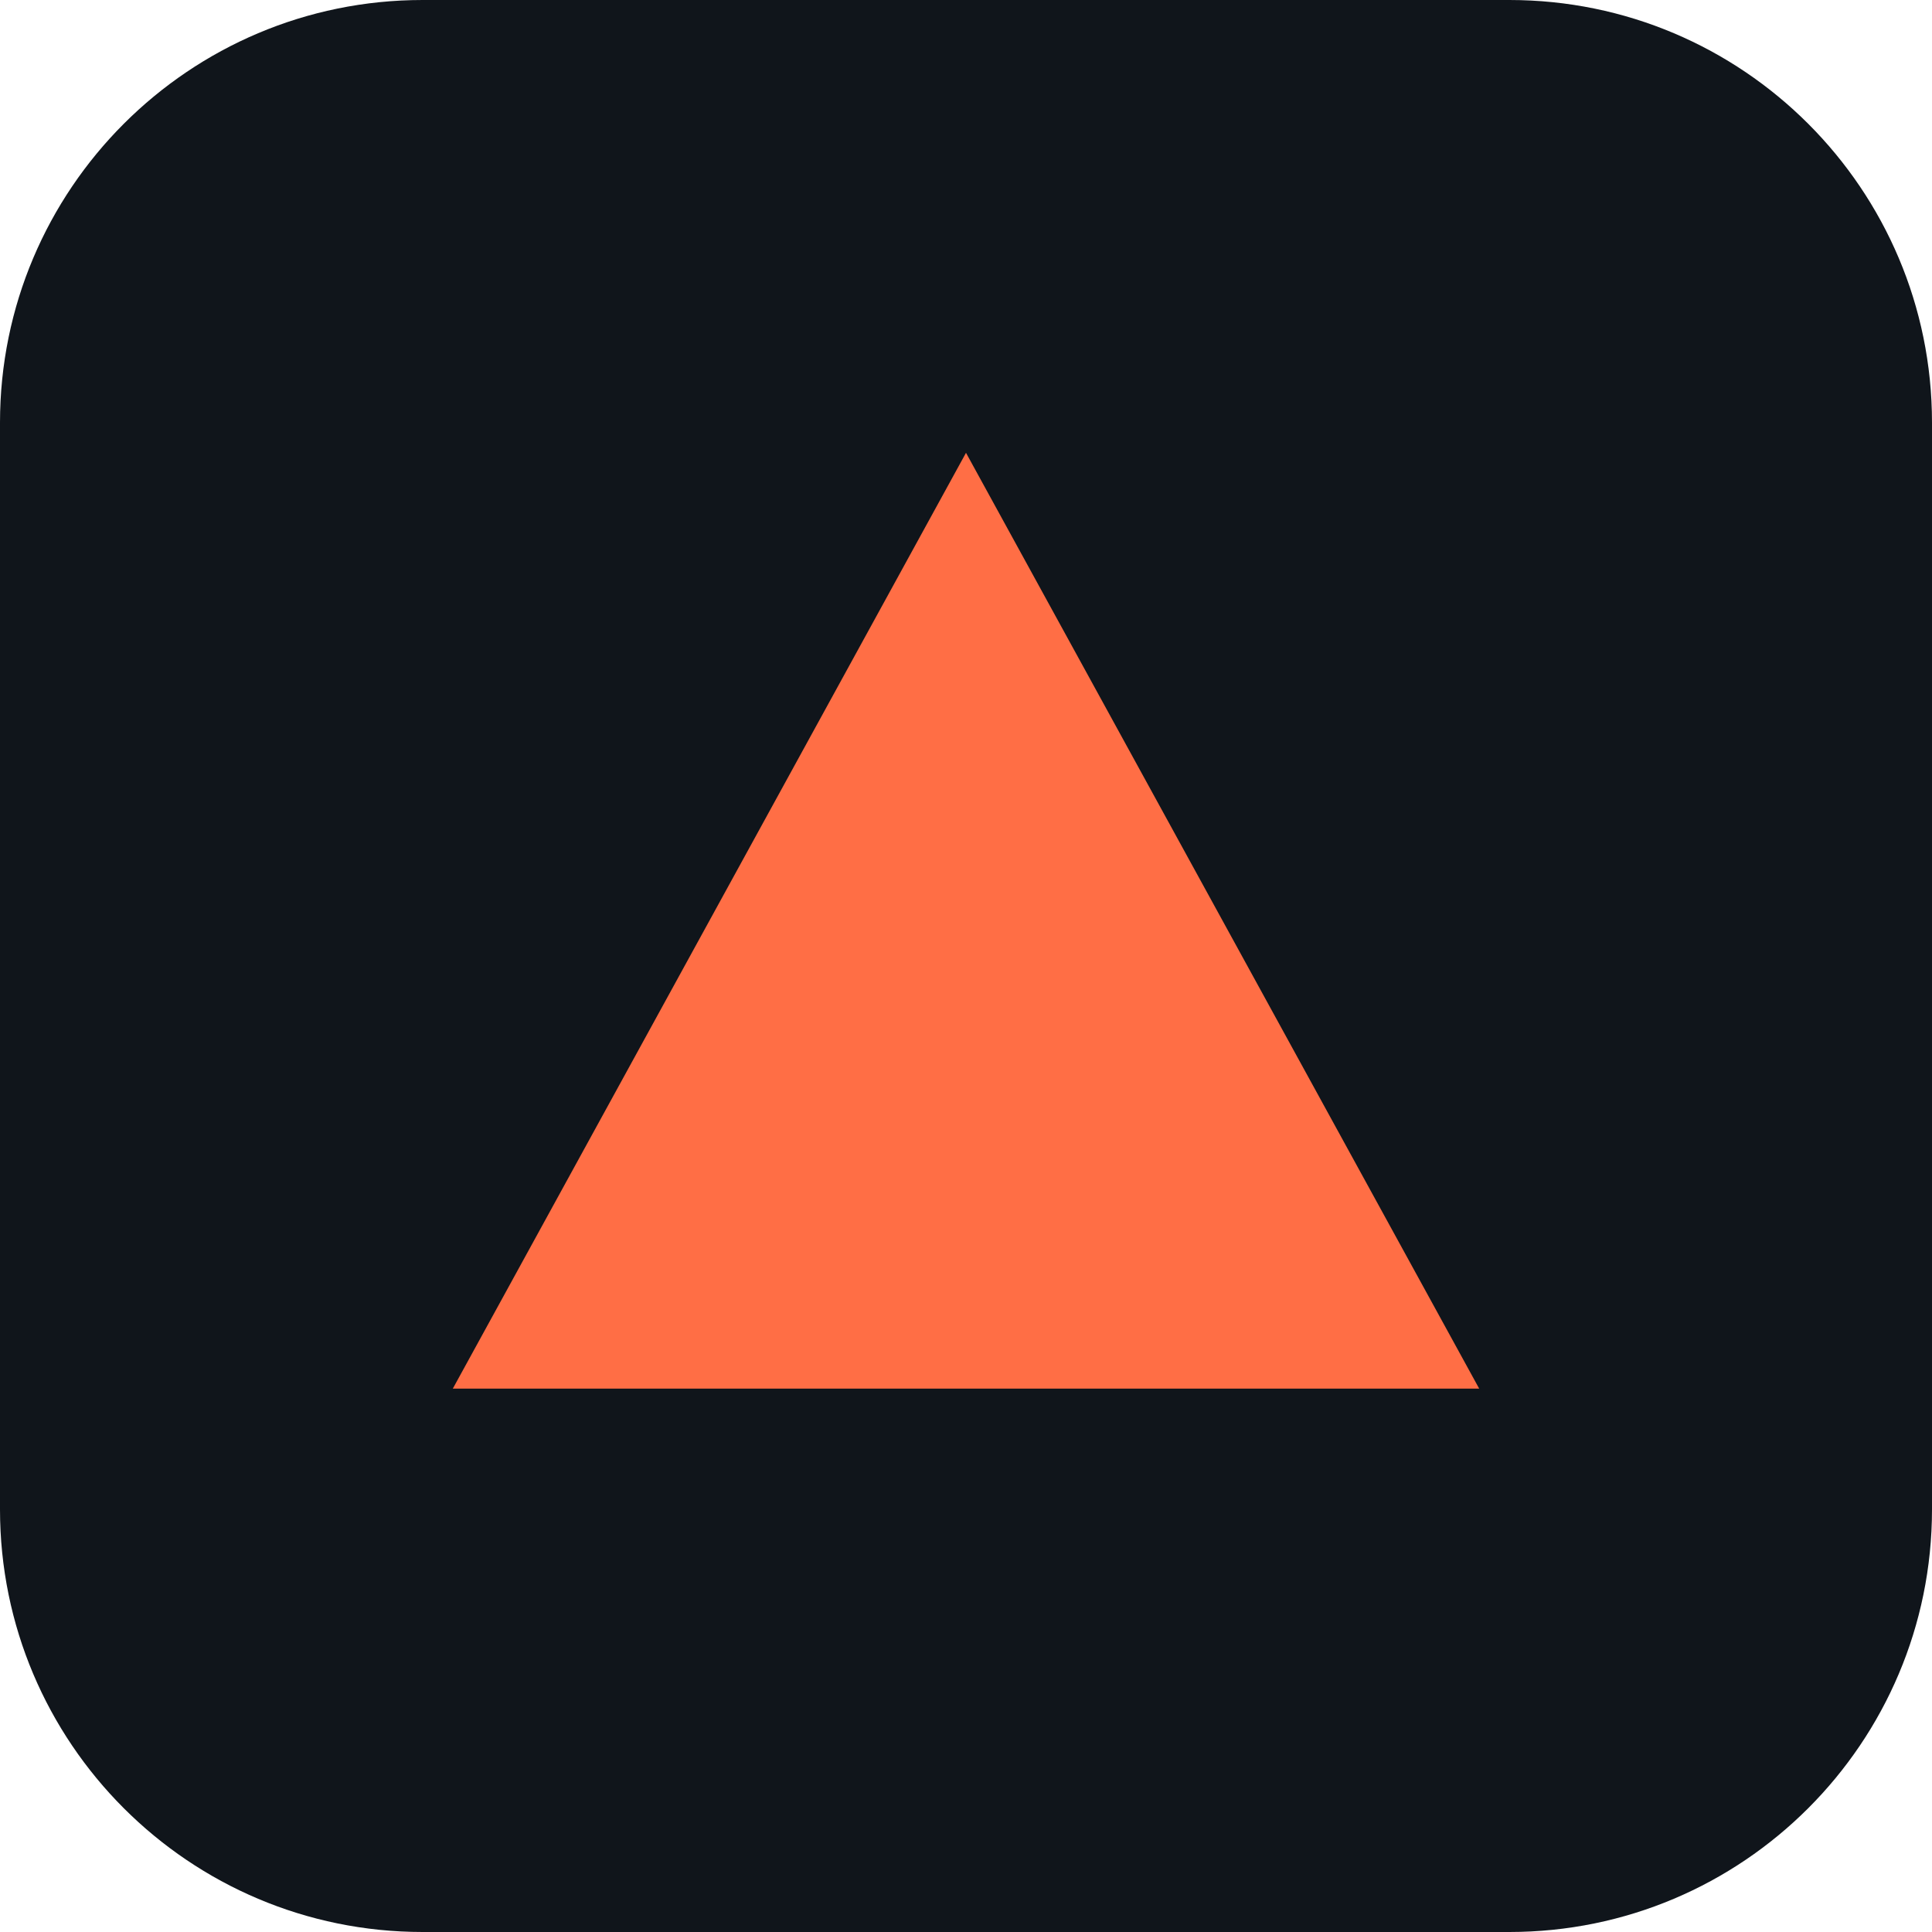
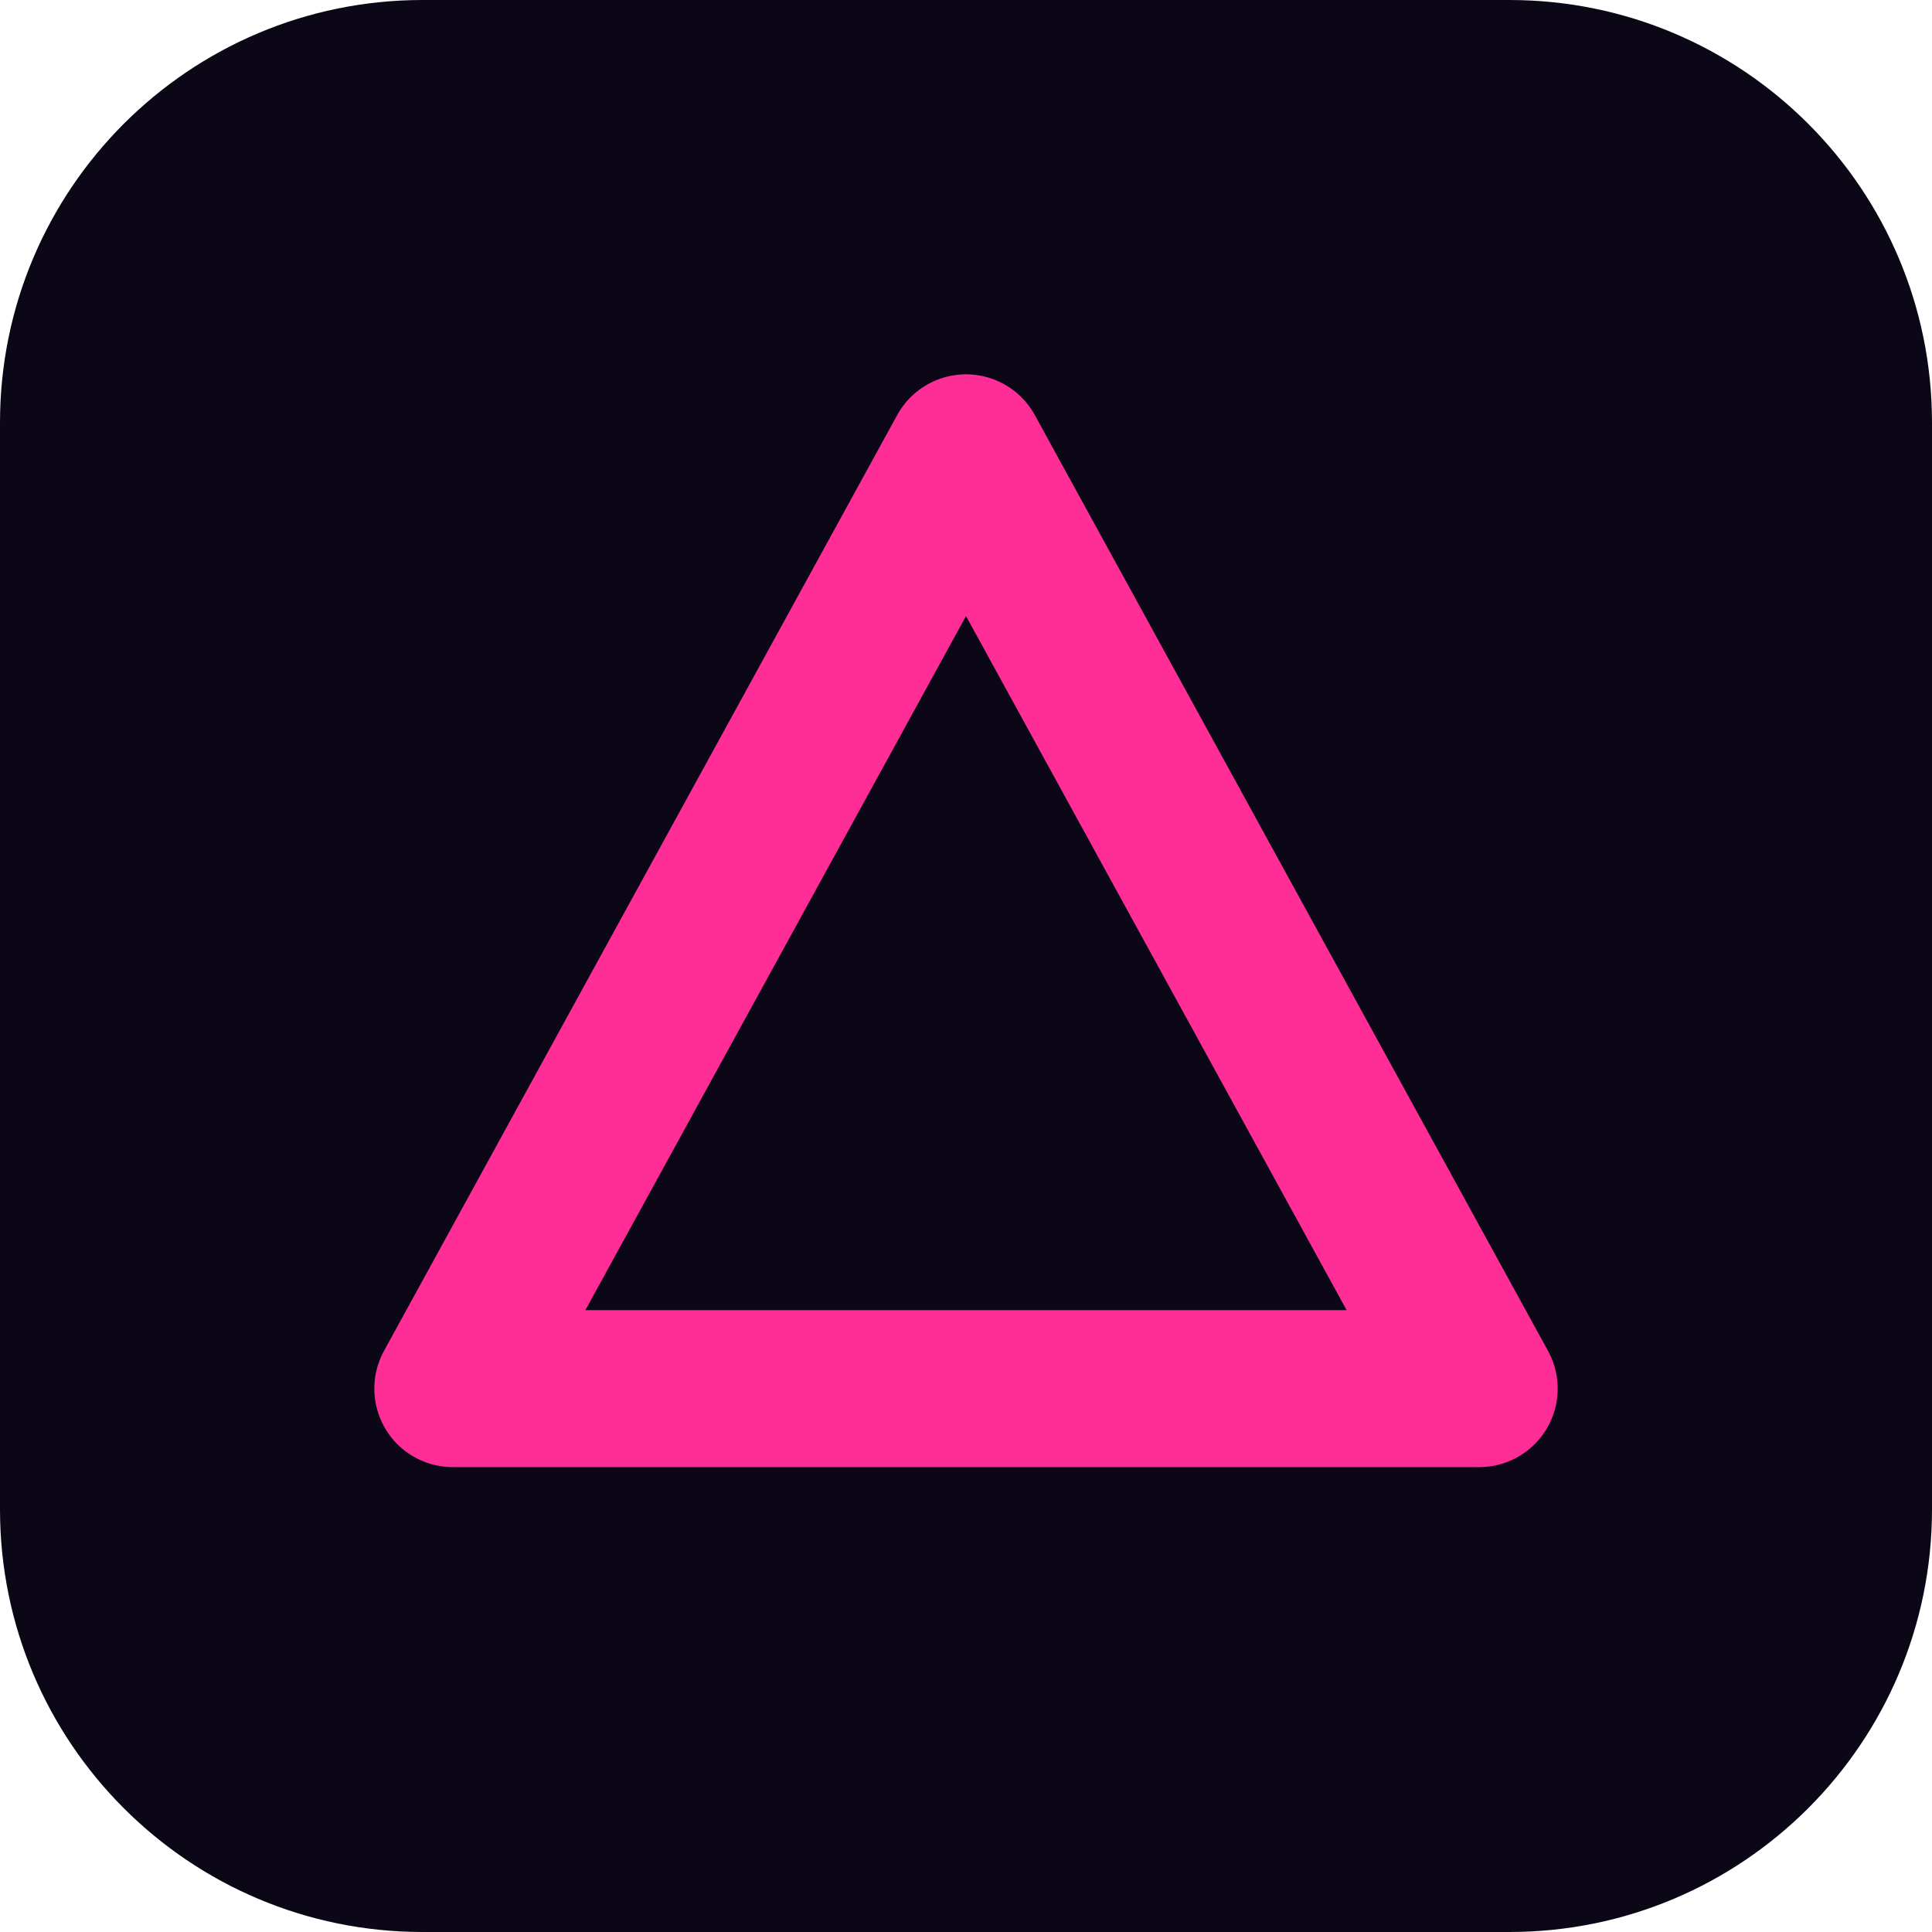
<svg xmlns="http://www.w3.org/2000/svg" viewBox="0 0 32 32">
-   <rect width="32" height="32" rx="7" fill="#10151b" />
-   <path d="M16 7.5 24.5 23h-17z" fill="#ff6e45" />
+   <rect width="32" height="32" rx="7" fill="#0b0716" />
+   <path d="M16 7.5 24.5 23h-17z" fill="none" stroke="#ff2e97" stroke-width="2.6" stroke-linejoin="round" />
</svg>
